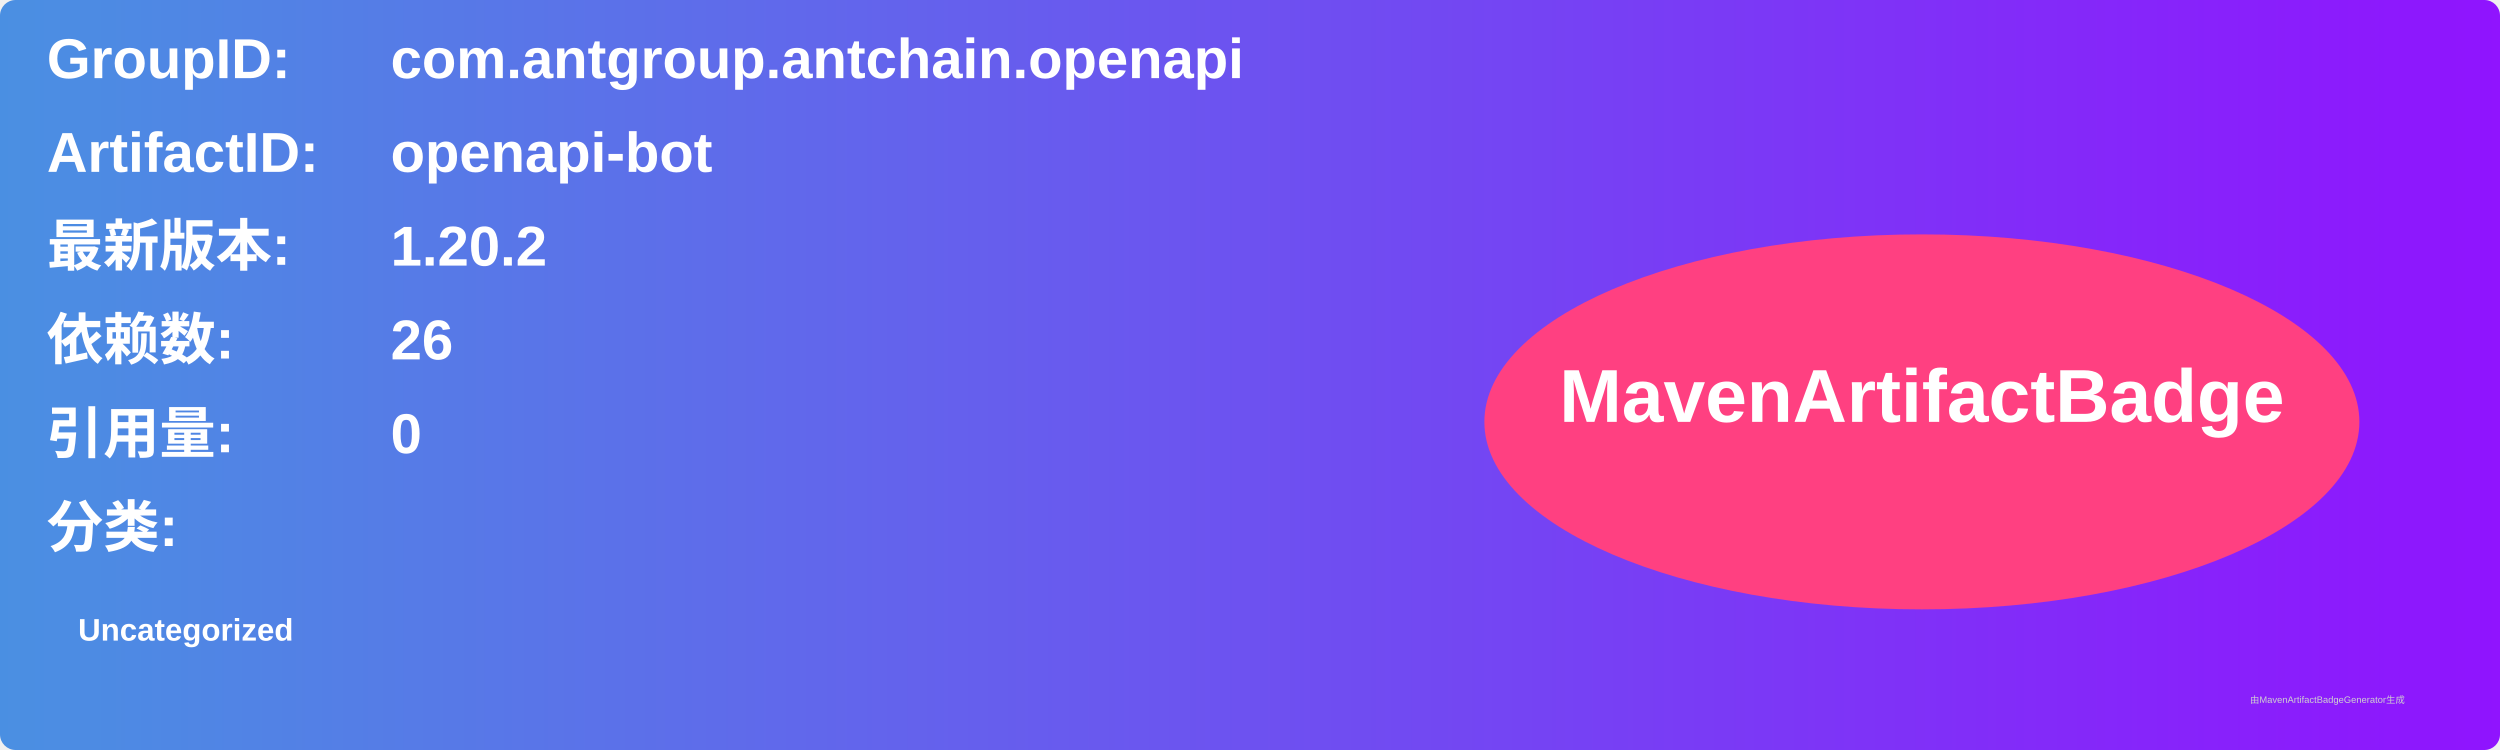
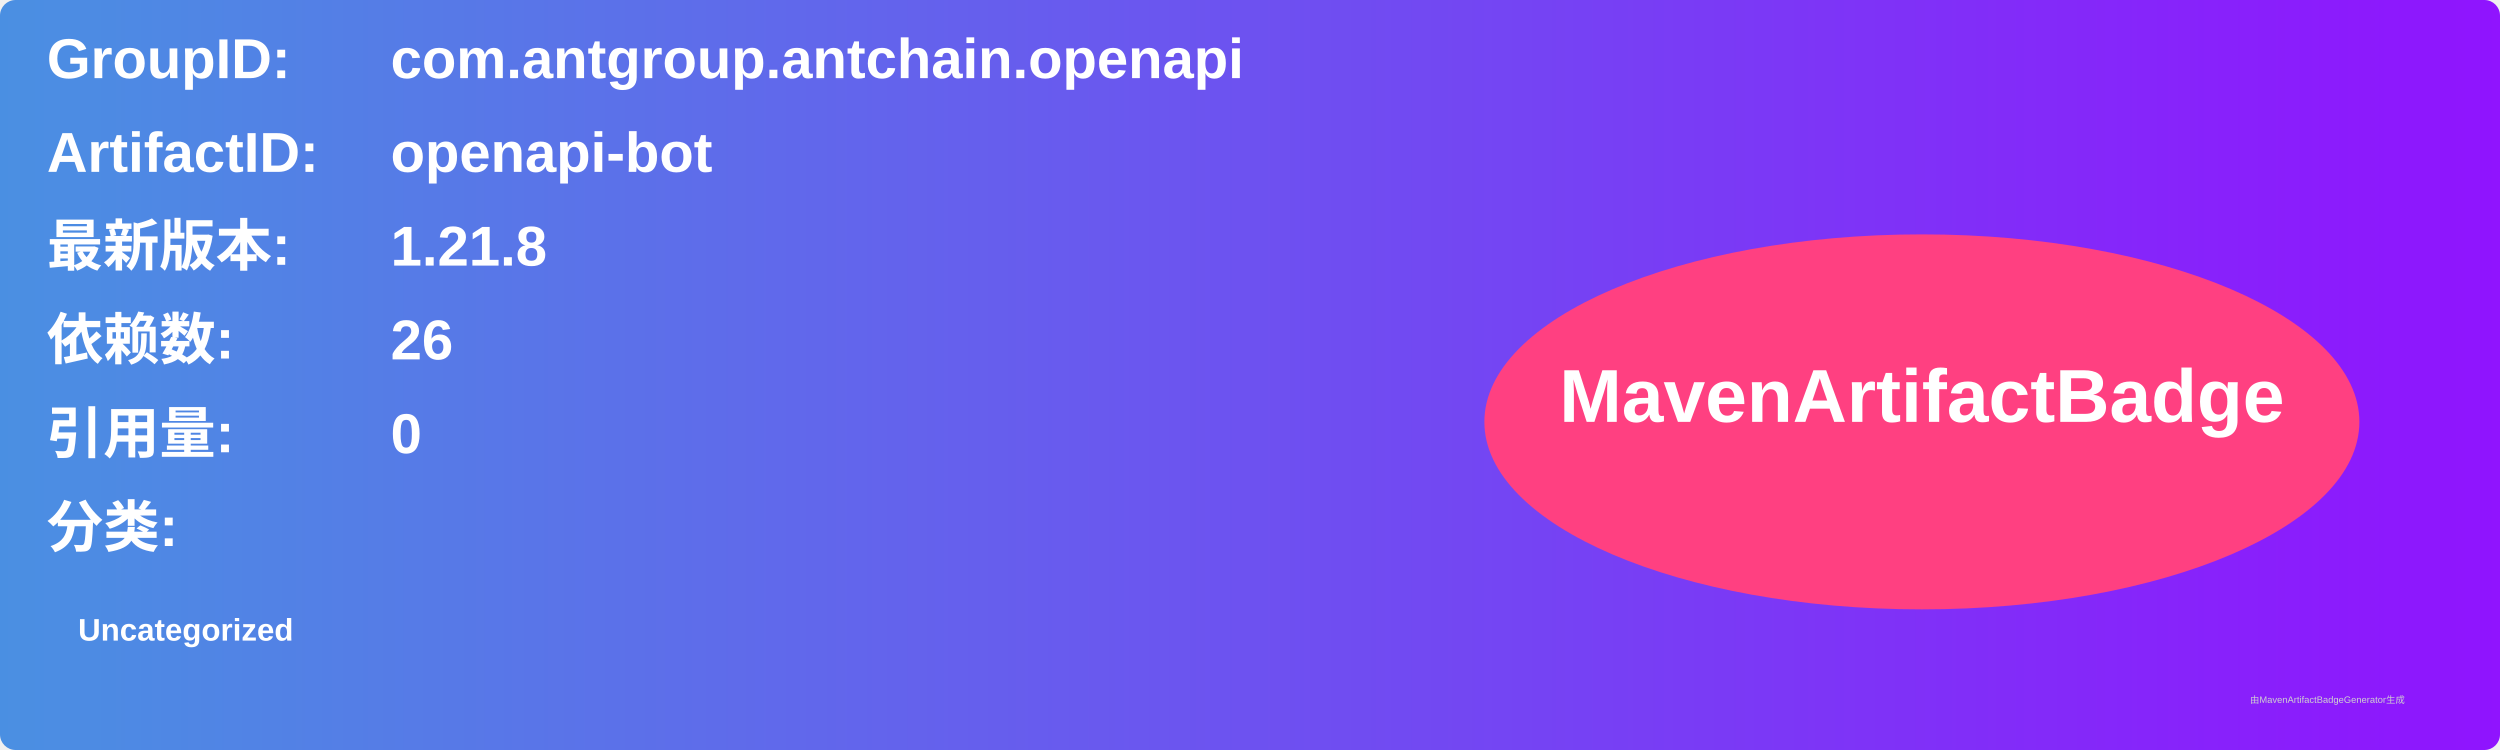
<svg xmlns="http://www.w3.org/2000/svg" width="800" height="240" viewBox="0 0 800 240">
  <linearGradient id="grad" x1="0%" y1="0%" x2="100%" y2="0%">
    <stop offset="0%" stop-color="#4a90e2" />
    <stop offset="100%" stop-color="#9013fe" />
  </linearGradient>
  <rect width="100%" height="100%" rx="5" ry="5" fill="url(#grad)" />
  <g transform="translate(15, 15)">
    <text x="0" y="10" font-family="Arial" font-size="18" fill="white" font-weight="bold" width="260">GroupID:</text>
    <text x="110" y="10" font-family="Arial" font-size="18" fill="white" font-weight="bold" width="460">com.antgroup.antchain.openapi</text>
    <text x="0" y="40" font-family="Arial" font-size="18" fill="white" font-weight="bold" width="260">ArtifactID:</text>
    <text x="110" y="40" font-family="Arial" font-size="18" fill="white" font-weight="bold" width="460">openapi-bot</text>
    <text x="0" y="70" font-family="Arial" font-size="18" fill="white" font-weight="bold">最新版本:</text>
    <text x="110" y="70" font-family="Arial" font-size="18" fill="white" font-weight="bold">
-       <tspan font-weight="bold">1.20.2</tspan>
+       <tspan font-weight="bold">1.21.8</tspan>
    </text>
    <text x="0" y="100" font-family="Arial" font-size="18" fill="white" font-weight="bold">依赖数: </text>
    <text x="110" y="100" font-family="Arial" font-size="18" fill="white">
      <tspan font-weight="bold">26</tspan>
    </text>
    <text x="0" y="130" font-family="Arial" font-size="18" fill="white" font-weight="bold">引用量: </text>
    <text x="110" y="130" font-family="Arial" font-size="18" fill="white">
      <tspan font-weight="bold">0</tspan>
    </text>
    <text x="0" y="160" font-family="Arial" font-size="18" fill="white" font-weight="bold">分类:</text>
    <text x="10" y="190" font-family="Arial" font-size="10" fill="white">
      <tspan font-weight="bold">Uncategorized</tspan>
    </text>
    <ellipse cx="600" cy="120" rx="140" ry="60" fill="#ff4081" />
    <text x="600" y="120" text-anchor="middle" font-family="Arial" font-size="24" fill="white" font-weight="bold">MavenArtifactBadge</text>
  </g>
  <text x="720" y="225" font-family="Arial" font-size="3" fill="#d0d0d0">由MavenArtifactBadgeGenerator生成</text>
</svg>
